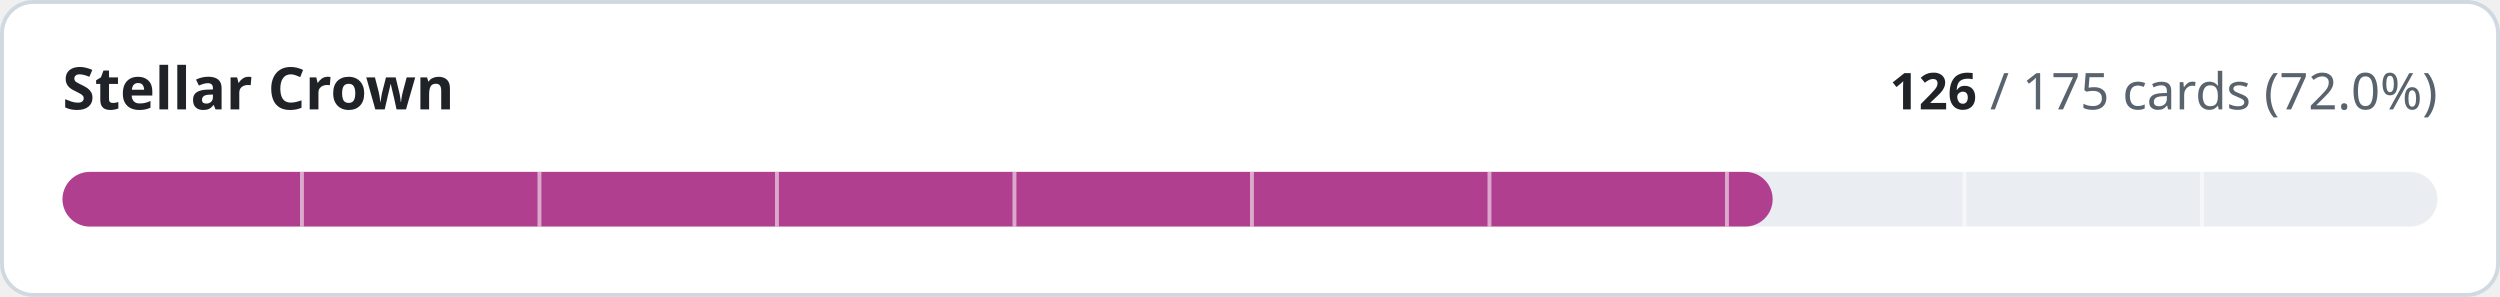
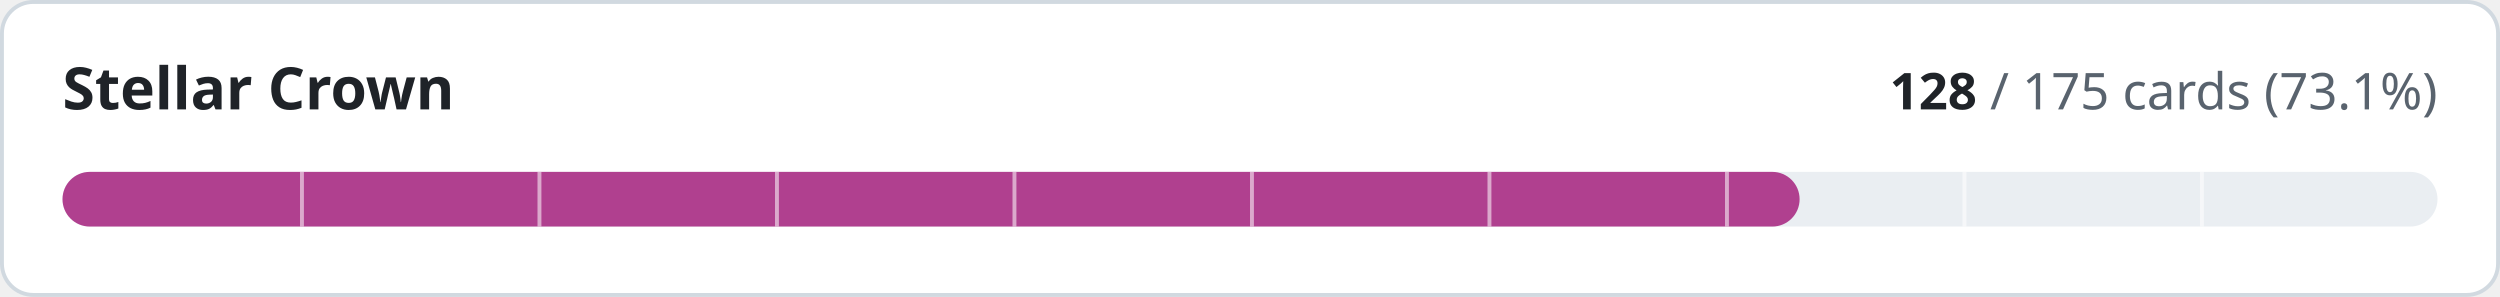
- <svg xmlns="http://www.w3.org/2000/svg" width="640" height="76" viewBox="0 0 640 76" role="img" aria-label="Stellar Crown: 126 of 175 cards implemented">
+ <svg xmlns="http://www.w3.org/2000/svg" width="640" height="76" viewBox="0 0 640 76" role="img" aria-label="Stellar Crown: 128 of 175 cards implemented">
  <style>
.t{fill:#1f2328}.m{fill:#59636e}.trk{fill:#eaeef2}.bd{stroke:#d1d9e0}.bg{fill:#ffffff}
@media (prefers-color-scheme:dark){.t{fill:#f0f6fc}.m{fill:#9198a1}.trk{fill:#262c36}.bd{stroke:#3d444d}.bg{fill:#0d1117}}
text{font-family:-apple-system,BlinkMacSystemFont,'Segoe UI','Noto Sans',Helvetica,Arial,sans-serif;font-variant-numeric:tabular-nums}
</style>
  <rect class="bg bd" x="0.5" y="0.5" width="639" height="75" rx="8" stroke-width="1" />
  <text class="t" x="16" y="28" font-size="15" font-weight="600">Stellar Crown</text>
  <text class="m" x="624" y="28" font-size="13" text-anchor="end">
-     <tspan class="t" font-weight="600">126</tspan> / 175 cards (72.0%)</text>
+     <tspan class="t" font-weight="600">128</tspan> / 175 cards (73.1%)</text>
  <rect class="trk" x="16" y="44" width="608" height="14" rx="7" />
-   <rect x="16" y="44" width="437.8" height="14" rx="7" fill="#b0408f" />
+   <rect x="16" y="44" width="444.7" height="14" rx="7" fill="#b0408f" />
  <rect x="76.8" y="44" width="1" height="14" class="bg" opacity="0.55" />
  <rect x="137.6" y="44" width="1" height="14" class="bg" opacity="0.55" />
  <rect x="198.4" y="44" width="1" height="14" class="bg" opacity="0.55" />
  <rect x="259.2" y="44" width="1" height="14" class="bg" opacity="0.55" />
  <rect x="320.0" y="44" width="1" height="14" class="bg" opacity="0.55" />
  <rect x="380.8" y="44" width="1" height="14" class="bg" opacity="0.55" />
  <rect x="441.6" y="44" width="1" height="14" class="bg" opacity="0.55" />
  <rect x="502.4" y="44" width="1" height="14" class="bg" opacity="0.55" />
  <rect x="563.2" y="44" width="1" height="14" class="bg" opacity="0.55" />
</svg>
